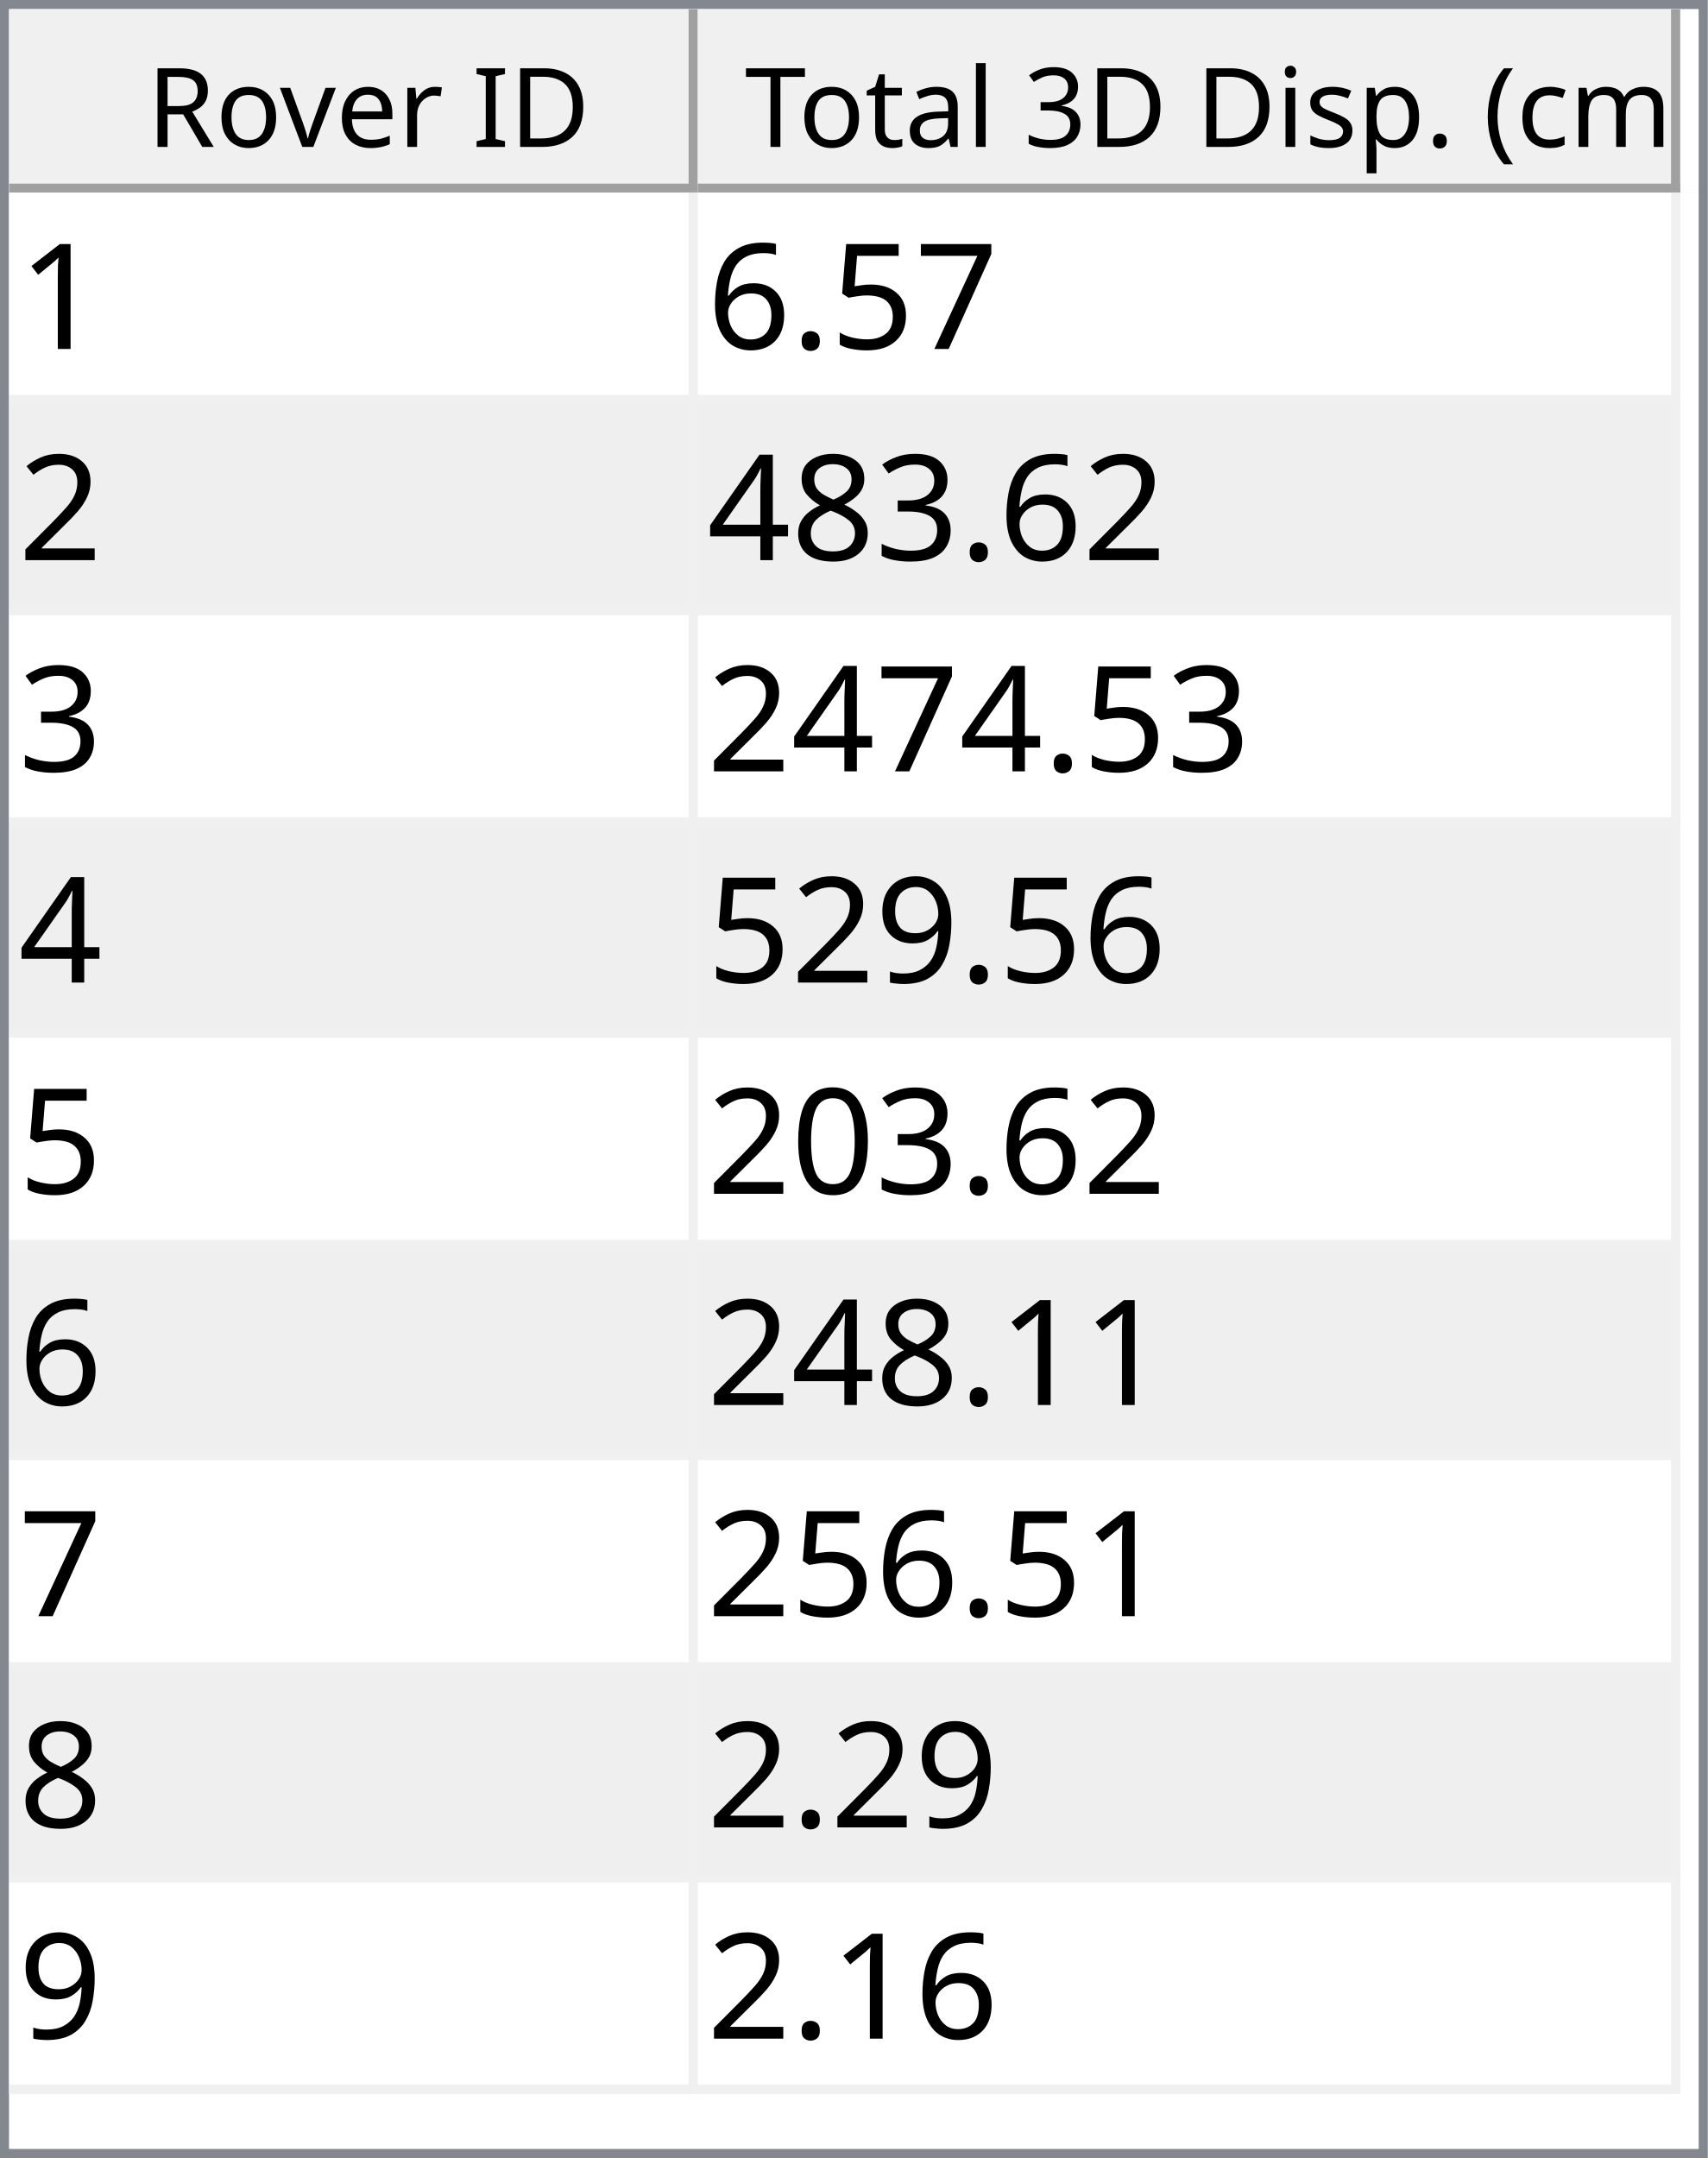
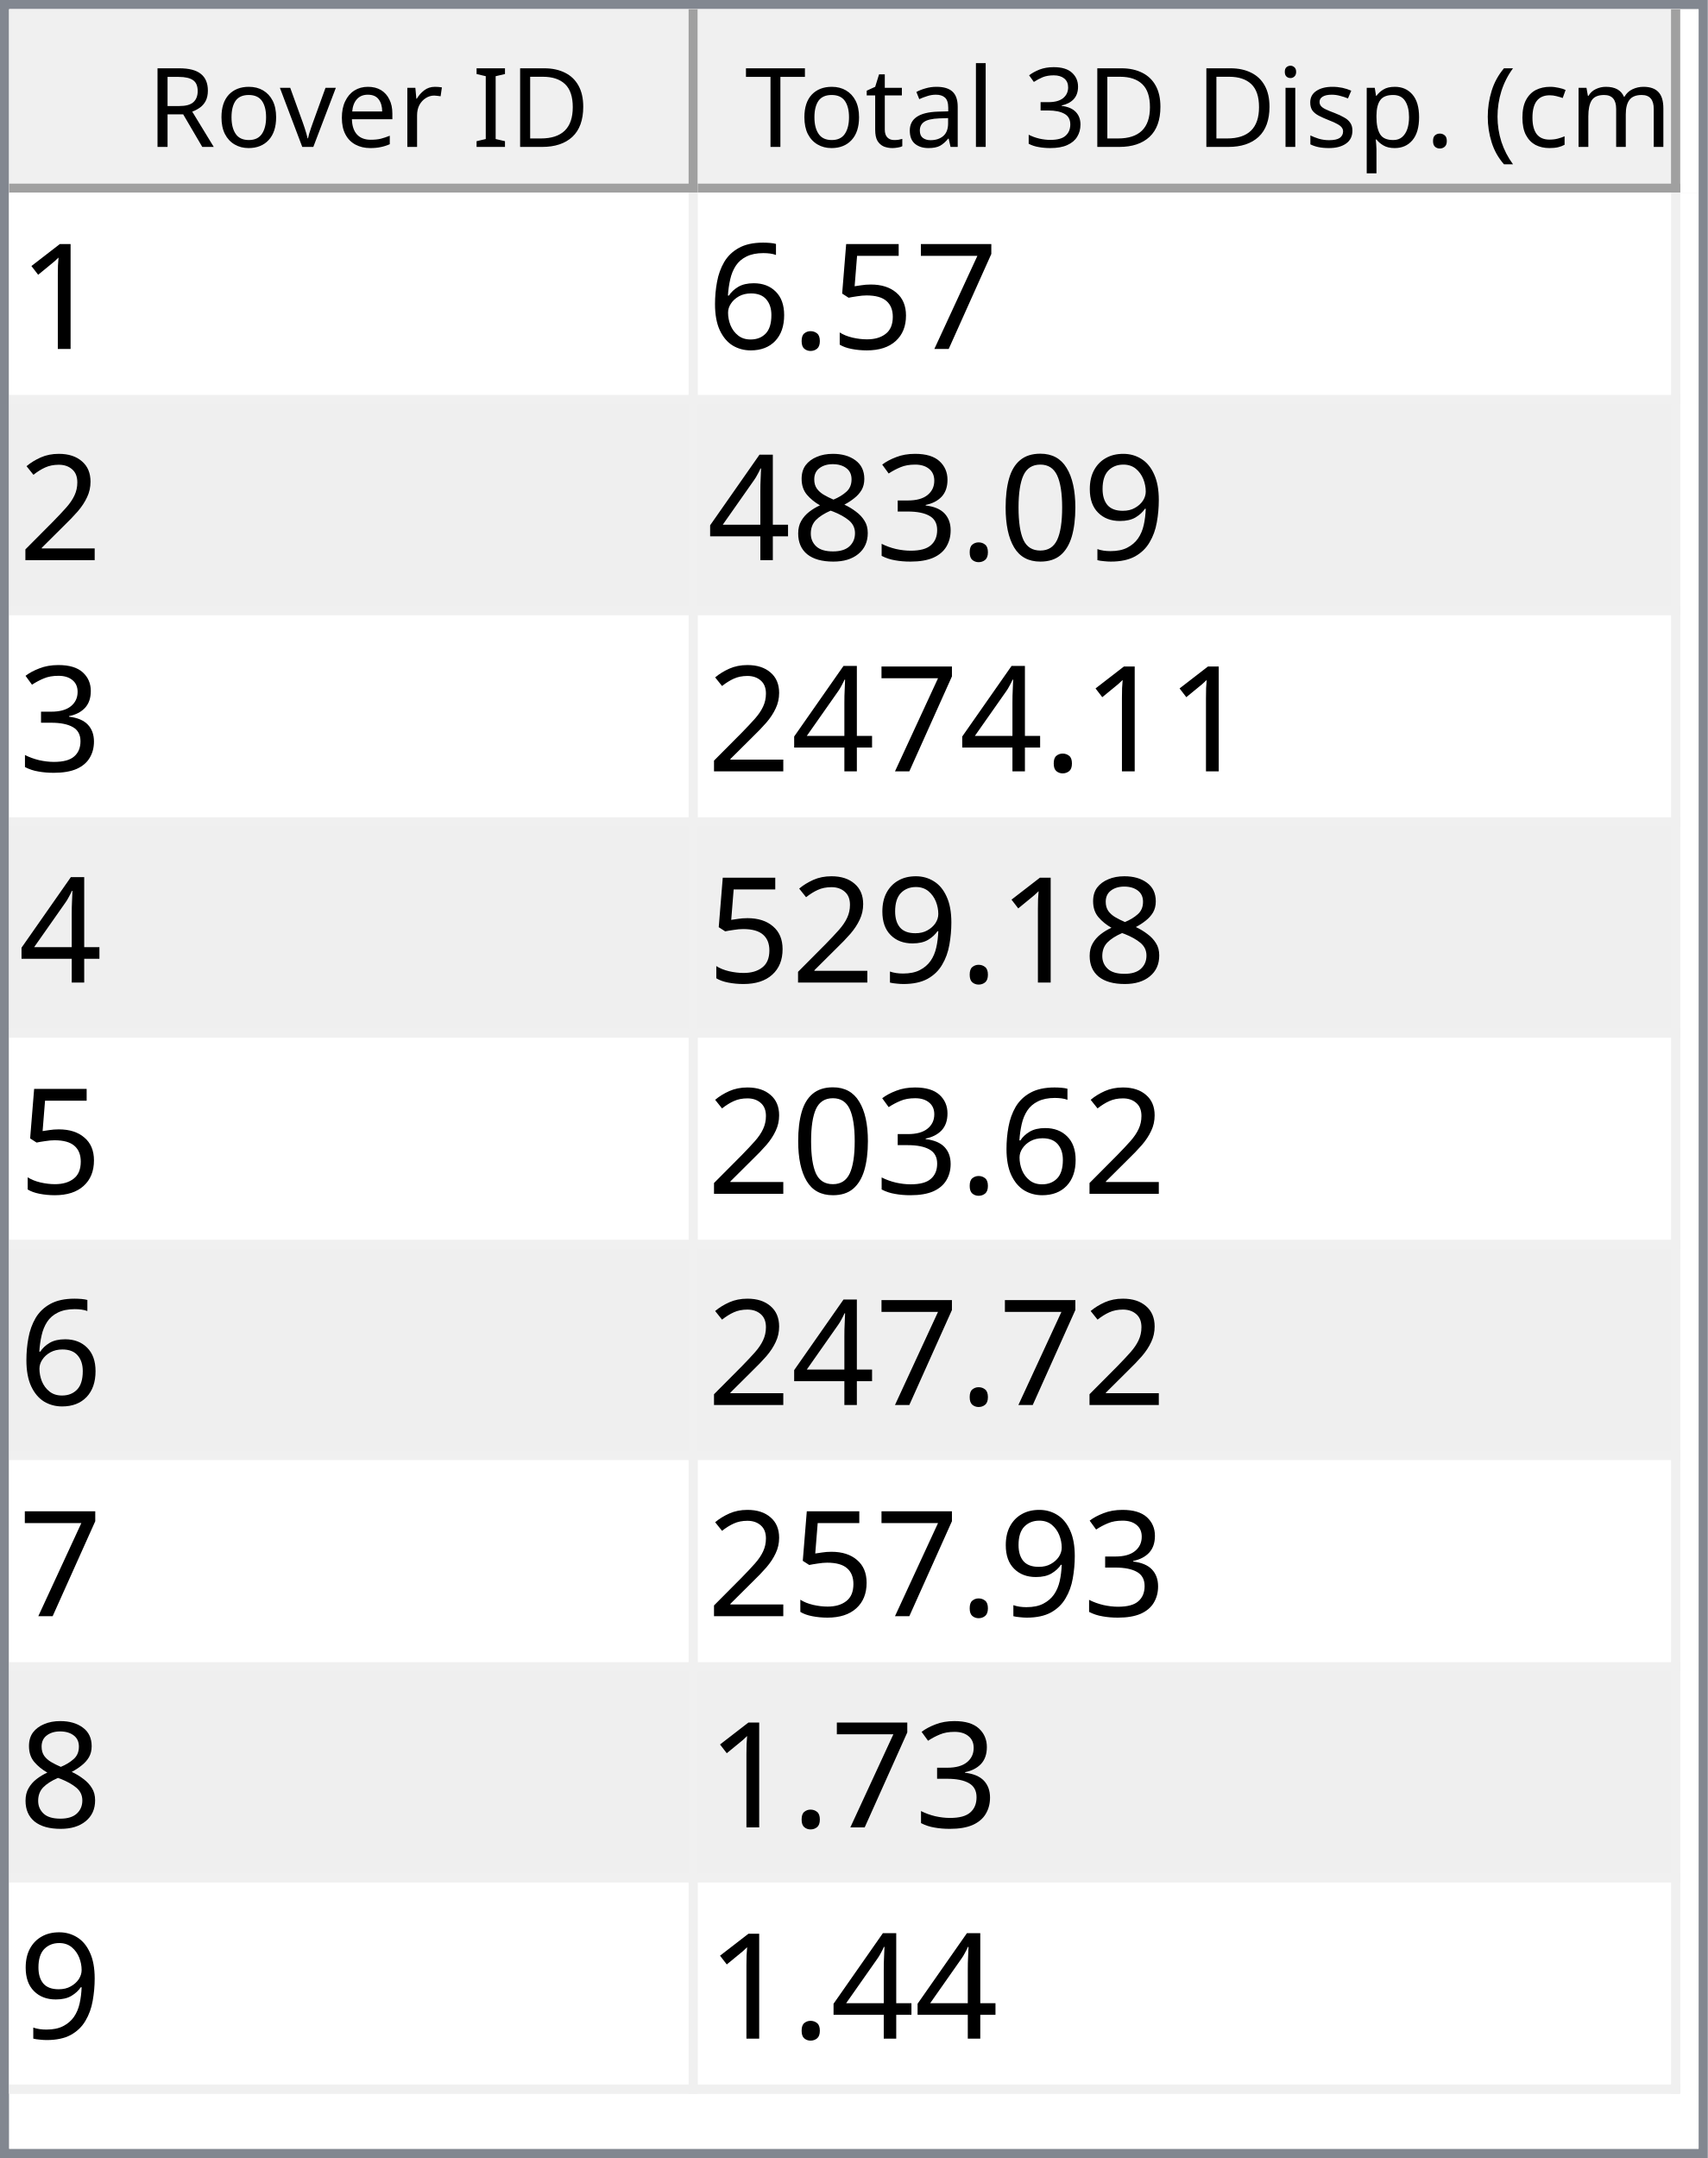
<svg xmlns="http://www.w3.org/2000/svg" style="fill-opacity:1; color-rendering:auto; color-interpolation:auto; text-rendering:auto; stroke:black; stroke-linecap:square; stroke-miterlimit:10; shape-rendering:auto; stroke-opacity:1; fill:black; stroke-dasharray:none; font-weight:normal; stroke-width:1; font-family:'Dialog'; font-style:normal; stroke-linejoin:miter; font-size:12px; stroke-dashoffset:0; image-rendering:auto;" width="186" height="235">
  <defs id="genericDefs" />
  <g>
    <defs id="defs1">
      <clipPath clipPathUnits="userSpaceOnUse" id="clipPath1">
        <path d="M0 0 L186 0 L186 235 L0 235 L0 0 Z" />
      </clipPath>
      <clipPath clipPathUnits="userSpaceOnUse" id="clipPath2">
        <path d="M0 0 L0 235 L186 235 L186 0 Z" />
      </clipPath>
      <clipPath clipPathUnits="userSpaceOnUse" id="clipPath3">
        <path d="M0 0 L0 20 L184 20 L184 0 Z" />
      </clipPath>
      <clipPath clipPathUnits="userSpaceOnUse" id="clipPath4">
        <path d="M0 0 L0 20 L75 20 L75 0 Z" />
      </clipPath>
      <clipPath clipPathUnits="userSpaceOnUse" id="clipPath5">
        <path d="M1 1 L1 19 L74 19 L74 1 Z" />
      </clipPath>
      <clipPath clipPathUnits="userSpaceOnUse" id="clipPath6">
        <path d="M0 0 L0 18 L73 18 L73 0 Z" />
      </clipPath>
      <clipPath clipPathUnits="userSpaceOnUse" id="clipPath7">
        <path d="M-0.5 -0.5 L-0.5 19.5 L74.5 19.5 L74.5 -0.5 Z" />
      </clipPath>
      <clipPath clipPathUnits="userSpaceOnUse" id="clipPath8">
        <path d="M0 0 L0 20 L107 20 L107 0 Z" />
      </clipPath>
      <clipPath clipPathUnits="userSpaceOnUse" id="clipPath9">
        <path d="M1 1 L1 19 L106 19 L106 1 Z" />
      </clipPath>
      <clipPath clipPathUnits="userSpaceOnUse" id="clipPath10">
        <path d="M0 0 L0 18 L105 18 L105 0 Z" />
      </clipPath>
      <clipPath clipPathUnits="userSpaceOnUse" id="clipPath11">
        <path d="M-0.5 -0.5 L-0.5 19.5 L106.5 19.5 L106.5 -0.5 Z" />
      </clipPath>
      <clipPath clipPathUnits="userSpaceOnUse" id="clipPath12">
        <path d="M0 0 L0 213 L184 213 L184 0 Z" />
      </clipPath>
      <clipPath clipPathUnits="userSpaceOnUse" id="clipPath13">
        <path d="M0 0 L0 207 L182 207 L182 0 Z" />
      </clipPath>
      <clipPath clipPathUnits="userSpaceOnUse" id="clipPath14">
        <path d="M-0.5 -0.5 L-0.5 206.5 L181.5 206.5 L181.5 -0.5 Z" />
      </clipPath>
      <clipPath clipPathUnits="userSpaceOnUse" id="clipPath15">
        <path d="M0 0 L0 22 L74 22 L74 0 Z" />
      </clipPath>
      <clipPath clipPathUnits="userSpaceOnUse" id="clipPath16">
        <path d="M0 0 L0 22 L106 22 L106 0 Z" />
      </clipPath>
      <font horiz-adv-x="64.551" id="font1">
        <font-face ascent="107.91" descent="25.098" units-per-em="100" style="font-style:normal; font-family:Segoe UI; font-weight:normal;" />
        <missing-glyph horiz-adv-x="64.551" d="M8.109 0 L8.109 68.266 L56.453 68.266 L56.453 0 L8.109 0 ZM15.328 7.234 L49.219 7.234 L49.219 61.031 L15.328 61.031 L15.328 7.234 Z" />
        <glyph unicode="D" horiz-adv-x="70.117" d="M9.188 0 L9.188 70.016 L28.516 70.016 Q65.531 70.016 65.531 35.891 Q65.531 19.672 55.25 9.836 Q44.969 0 27.734 0 L9.188 0 ZM17.391 62.594 L17.391 7.422 L27.828 7.422 Q41.609 7.422 49.273 14.797 Q56.938 22.172 56.938 35.688 Q56.938 62.594 28.328 62.594 L17.391 62.594 Z" />
        <glyph unicode="I" horiz-adv-x="26.611" d="M17.391 0 L9.188 0 L9.188 70.016 L17.391 70.016 L17.391 0 Z" />
        <glyph unicode=" " horiz-adv-x="27.393" d="" />
        <glyph unicode="r" horiz-adv-x="34.766" d="M34.188 41.891 Q32.078 43.5 28.125 43.5 Q23 43.5 19.555 38.672 Q16.109 33.844 16.109 25.484 L16.109 0 L8.109 0 L8.109 50 L16.109 50 L16.109 39.703 L16.312 39.703 Q18.016 44.969 21.531 47.922 Q25.047 50.875 29.391 50.875 Q32.516 50.875 34.188 50.203 L34.188 41.891 Z" />
        <glyph unicode="e" horiz-adv-x="52.295" d="M48.297 23 L12.984 23 Q13.188 14.656 17.484 10.109 Q21.781 5.562 29.297 5.562 Q37.75 5.562 44.828 11.141 L44.828 3.609 Q38.234 -1.172 27.391 -1.172 Q16.797 -1.172 10.742 5.641 Q4.688 12.453 4.688 24.812 Q4.688 36.469 11.305 43.82 Q17.922 51.172 27.734 51.172 Q37.547 51.172 42.922 44.828 Q48.297 38.484 48.297 27.203 L48.297 23 ZM40.094 29.781 Q40.047 36.719 36.75 40.578 Q33.453 44.438 27.594 44.438 Q21.922 44.438 17.969 40.383 Q14.016 36.328 13.094 29.781 L40.094 29.781 Z" />
        <glyph unicode="v" horiz-adv-x="47.9" d="M47.406 50 L27.484 0 L19.625 0 L0.688 50 L9.469 50 L22.172 13.672 Q23.578 9.672 23.922 6.688 L24.125 6.688 Q24.609 10.453 25.688 13.484 L38.969 50 L47.406 50 Z" />
        <glyph unicode="o" horiz-adv-x="58.594" d="M29 -1.172 Q17.922 -1.172 11.305 5.836 Q4.688 12.844 4.688 24.422 Q4.688 37.016 11.57 44.094 Q18.453 51.172 30.172 51.172 Q41.359 51.172 47.633 44.289 Q53.906 37.406 53.906 25.203 Q53.906 13.234 47.141 6.031 Q40.375 -1.172 29 -1.172 ZM29.594 44.438 Q21.875 44.438 17.383 39.188 Q12.891 33.938 12.891 24.703 Q12.891 15.828 17.43 10.695 Q21.969 5.562 29.594 5.562 Q37.359 5.562 41.531 10.594 Q45.703 15.625 45.703 24.906 Q45.703 34.281 41.531 39.359 Q37.359 44.438 29.594 44.438 Z" />
        <glyph unicode="R" horiz-adv-x="59.814" d="M59.375 0 L49.609 0 L37.891 19.625 Q36.281 22.359 34.766 24.289 Q33.25 26.219 31.664 27.438 Q30.078 28.656 28.25 29.219 Q26.422 29.781 24.125 29.781 L17.391 29.781 L17.391 0 L9.188 0 L9.188 70.016 L30.078 70.016 Q34.672 70.016 38.555 68.867 Q42.438 67.719 45.289 65.375 Q48.141 63.031 49.758 59.547 Q51.375 56.062 51.375 51.375 Q51.375 47.703 50.273 44.656 Q49.172 41.609 47.148 39.211 Q45.125 36.812 42.266 35.133 Q39.406 33.453 35.844 32.516 L35.844 32.328 Q37.594 31.547 38.891 30.547 Q40.188 29.547 41.359 28.18 Q42.531 26.812 43.68 25.078 Q44.828 23.344 46.234 21.047 L59.375 0 ZM17.391 62.594 L17.391 37.203 L28.516 37.203 Q31.594 37.203 34.203 38.133 Q36.812 39.062 38.719 40.797 Q40.625 42.531 41.703 45.047 Q42.781 47.562 42.781 50.688 Q42.781 56.297 39.141 59.445 Q35.5 62.594 28.609 62.594 L17.391 62.594 Z" />
        <glyph unicode=")" horiz-adv-x="30.176" d="M8.297 -15.922 L1.172 -15.922 Q16.406 2.344 16.406 26.812 Q16.406 51.469 1.078 70.016 L8.297 70.016 Q23.531 52.156 23.531 26.703 Q23.531 1.375 8.297 -15.922 Z" />
        <glyph unicode="m" horiz-adv-x="86.133" d="M79.109 0 L71.094 0 L71.094 28.719 Q71.094 37.016 68.531 40.727 Q65.969 44.438 59.906 44.438 Q54.781 44.438 51.195 39.75 Q47.609 35.062 47.609 28.516 L47.609 0 L39.594 0 L39.594 29.688 Q39.594 44.438 28.219 44.438 Q22.953 44.438 19.531 40.016 Q16.109 35.594 16.109 28.516 L16.109 0 L8.109 0 L8.109 50 L16.109 50 L16.109 42.094 L16.312 42.094 Q21.625 51.172 31.844 51.172 Q36.969 51.172 40.773 48.312 Q44.578 45.453 46 40.828 Q51.562 51.172 62.594 51.172 Q79.109 51.172 79.109 30.812 L79.109 0 Z" />
        <glyph unicode="c" horiz-adv-x="46.191" d="M42.188 2.297 Q36.422 -1.172 28.516 -1.172 Q17.828 -1.172 11.258 5.789 Q4.688 12.75 4.688 23.828 Q4.688 36.188 11.766 43.68 Q18.844 51.172 30.672 51.172 Q37.25 51.172 42.281 48.734 L42.281 40.531 Q36.719 44.438 30.375 44.438 Q22.703 44.438 17.797 38.945 Q12.891 33.453 12.891 24.516 Q12.891 15.719 17.508 10.641 Q22.125 5.562 29.891 5.562 Q36.422 5.562 42.188 9.906 L42.188 2.297 Z" />
        <glyph unicode="(" horiz-adv-x="30.176" d="M29.109 -15.922 L21.969 -15.922 Q6.844 1.375 6.844 26.703 Q6.844 52.156 21.969 70.016 L29.203 70.016 Q13.875 51.469 13.875 26.812 Q13.875 2.344 29.109 -15.922 Z" />
        <glyph unicode="." horiz-adv-x="21.68" d="M10.891 -1.078 Q8.641 -1.078 7.055 0.539 Q5.469 2.156 5.469 4.391 Q5.469 6.641 7.055 8.273 Q8.641 9.906 10.891 9.906 Q13.188 9.906 14.797 8.273 Q16.406 6.641 16.406 4.391 Q16.406 2.156 14.797 0.539 Q13.188 -1.078 10.891 -1.078 Z" />
        <glyph unicode="p" horiz-adv-x="58.789" d="M16.312 7.234 L16.109 7.234 L16.109 -23 L8.109 -23 L8.109 50 L16.109 50 L16.109 41.219 L16.312 41.219 Q22.219 51.172 33.594 51.172 Q43.266 51.172 48.688 44.461 Q54.109 37.75 54.109 26.469 Q54.109 13.922 48 6.375 Q41.891 -1.172 31.297 -1.172 Q21.578 -1.172 16.312 7.234 ZM16.109 27.391 L16.109 20.406 Q16.109 14.203 20.141 9.883 Q24.172 5.562 30.375 5.562 Q37.641 5.562 41.773 11.133 Q45.906 16.703 45.906 26.609 Q45.906 34.969 42.047 39.703 Q38.188 44.438 31.594 44.438 Q24.609 44.438 20.359 39.578 Q16.109 34.719 16.109 27.391 Z" />
        <glyph unicode="s" horiz-adv-x="42.432" d="M5.078 1.812 L5.078 10.406 Q11.625 5.562 19.484 5.562 Q30.031 5.562 30.031 12.594 Q30.031 14.594 29.125 15.992 Q28.219 17.391 26.68 18.461 Q25.141 19.531 23.07 20.383 Q21 21.234 18.609 22.172 Q15.281 23.484 12.766 24.828 Q10.25 26.172 8.57 27.859 Q6.891 29.547 6.031 31.695 Q5.172 33.844 5.172 36.719 Q5.172 40.234 6.789 42.945 Q8.406 45.656 11.086 47.484 Q13.766 49.312 17.211 50.242 Q20.656 51.172 24.312 51.172 Q30.812 51.172 35.938 48.922 L35.938 40.828 Q30.422 44.438 23.25 44.438 Q21 44.438 19.195 43.922 Q17.391 43.406 16.094 42.477 Q14.797 41.547 14.086 40.258 Q13.375 38.969 13.375 37.406 Q13.375 35.453 14.086 34.133 Q14.797 32.812 16.164 31.789 Q17.531 30.766 19.484 29.938 Q21.438 29.109 23.922 28.125 Q27.25 26.859 29.883 25.516 Q32.516 24.172 34.375 22.484 Q36.234 20.797 37.234 18.602 Q38.234 16.406 38.234 13.375 Q38.234 9.672 36.602 6.938 Q34.969 4.203 32.234 2.398 Q29.5 0.594 25.93 -0.289 Q22.359 -1.172 18.453 -1.172 Q10.75 -1.172 5.078 1.812 Z" />
        <glyph unicode="i" horiz-adv-x="24.219" d="M12.203 62.703 Q10.062 62.703 8.547 64.164 Q7.031 65.625 7.031 67.875 Q7.031 70.125 8.547 71.609 Q10.062 73.094 12.203 73.094 Q14.406 73.094 15.945 71.609 Q17.484 70.125 17.484 67.875 Q17.484 65.719 15.945 64.211 Q14.406 62.703 12.203 62.703 ZM16.109 0 L8.109 0 L8.109 50 L16.109 50 L16.109 0 Z" />
        <glyph unicode="3" horiz-adv-x="53.906" d="M46.531 19.828 Q46.531 15.094 44.75 11.211 Q42.969 7.328 39.719 4.57 Q36.469 1.812 31.93 0.297 Q27.391 -1.219 21.922 -1.219 Q11.922 -1.219 6 2.594 L6 11.188 Q13.094 5.609 22.219 5.609 Q25.875 5.609 28.828 6.539 Q31.781 7.469 33.906 9.227 Q36.031 10.984 37.18 13.477 Q38.328 15.969 38.328 19.094 Q38.328 32.812 18.797 32.812 L12.984 32.812 L12.984 39.594 L18.5 39.594 Q35.797 39.594 35.797 52.484 Q35.797 64.406 22.609 64.406 Q15.188 64.406 8.688 59.422 L8.688 67.188 Q15.375 71.188 24.609 71.188 Q29 71.188 32.57 69.969 Q36.141 68.75 38.68 66.555 Q41.219 64.359 42.609 61.281 Q44 58.203 44 54.5 Q44 40.672 30.031 36.719 L30.031 36.531 Q33.594 36.141 36.625 34.797 Q39.656 33.453 41.852 31.305 Q44.047 29.156 45.289 26.25 Q46.531 23.344 46.531 19.828 Z" />
        <glyph unicode="l" horiz-adv-x="24.219" d="M16.109 0 L8.109 0 L8.109 74.031 L16.109 74.031 L16.109 0 Z" />
        <glyph unicode="a" horiz-adv-x="50.879" d="M43.891 0 L35.891 0 L35.891 7.812 L35.688 7.812 Q30.469 -1.172 20.312 -1.172 Q12.844 -1.172 8.617 2.781 Q4.391 6.734 4.391 13.281 Q4.391 27.297 20.906 29.594 L35.891 31.688 Q35.891 44.438 25.594 44.438 Q16.547 44.438 9.281 38.281 L9.281 46.484 Q16.656 51.172 26.266 51.172 Q43.891 51.172 43.891 32.516 L43.891 0 ZM35.891 25.297 L23.828 23.641 Q18.266 22.859 15.43 20.875 Q12.594 18.891 12.594 13.875 Q12.594 10.203 15.211 7.883 Q17.828 5.562 22.172 5.562 Q28.125 5.562 32.008 9.742 Q35.891 13.922 35.891 20.312 L35.891 25.297 Z" />
        <glyph unicode="t" horiz-adv-x="33.887" d="M31.297 0.484 Q28.469 -1.078 23.828 -1.078 Q10.688 -1.078 10.688 13.578 L10.688 43.172 L2.094 43.172 L2.094 50 L10.688 50 L10.688 62.203 L18.703 64.797 L18.703 50 L31.297 50 L31.297 43.172 L18.703 43.172 L18.703 14.984 Q18.703 9.969 20.414 7.82 Q22.125 5.672 26.078 5.672 Q29.109 5.672 31.297 7.328 L31.297 0.484 Z" />
        <glyph unicode="T" horiz-adv-x="52.393" d="M50.594 62.594 L30.375 62.594 L30.375 0 L22.172 0 L22.172 62.594 L2 62.594 L2 70.016 L50.594 70.016 L50.594 62.594 Z" />
      </font>
      <font horiz-adv-x="75.0" id="font2">
        <font-face ascent="100.537" descent="21.973" units-per-em="100" style="font-style:normal; font-family:sans-serif; font-weight:normal;" />
        <missing-glyph horiz-adv-x="75.0" d="M12.5 0 L12.5 62.5 L62.5 62.5 L62.5 0 L12.5 0 ZM14.062 1.562 L60.938 1.562 L60.938 60.938 L14.062 60.938 L14.062 1.562 Z" />
        <glyph unicode="1" horiz-adv-x="55.615" d="M37.25 0 L28.469 0 L28.469 56 Q25.297 52.984 20.141 49.953 Q14.984 46.922 10.891 45.406 L10.891 53.906 Q18.266 57.375 23.781 62.305 Q29.297 67.234 31.594 71.875 L37.25 71.875 L37.25 0 Z" />
        <glyph unicode="7" horiz-adv-x="55.615" d="M4.734 62.203 L4.734 70.656 L51.078 70.656 L51.078 63.812 Q44.234 56.547 37.523 44.484 Q30.812 32.422 27.156 19.672 Q24.516 10.688 23.781 0 L14.75 0 Q14.891 8.453 18.062 20.414 Q21.234 32.375 27.172 43.484 Q33.109 54.594 39.797 62.203 L4.734 62.203 Z" />
        <glyph unicode="5" horiz-adv-x="55.615" d="M4.156 18.75 L13.375 19.531 Q14.406 12.797 18.141 9.398 Q21.875 6 27.156 6 Q33.5 6 37.891 10.789 Q42.281 15.578 42.281 23.484 Q42.281 31 38.062 35.352 Q33.844 39.703 27 39.703 Q22.75 39.703 19.336 37.773 Q15.922 35.844 13.969 32.766 L5.719 33.844 L12.641 70.609 L48.25 70.609 L48.25 62.203 L19.672 62.203 L15.828 42.969 Q22.266 47.469 29.344 47.469 Q38.719 47.469 45.164 40.969 Q51.609 34.469 51.609 24.266 Q51.609 14.547 45.953 7.469 Q39.062 -1.219 27.156 -1.219 Q17.391 -1.219 11.211 4.25 Q5.031 9.719 4.156 18.75 Z" />
        <glyph unicode="." horiz-adv-x="27.783" d="M9.078 0 L9.078 10.016 L19.094 10.016 L19.094 0 L9.078 0 Z" />
        <glyph unicode="6" horiz-adv-x="55.615" d="M49.75 54.047 L41.016 53.375 Q39.844 58.547 37.703 60.891 Q34.125 64.656 28.906 64.656 Q24.703 64.656 21.531 62.312 Q17.391 59.281 14.992 53.469 Q12.594 47.656 12.5 36.922 Q15.672 41.75 20.266 44.094 Q24.859 46.438 29.891 46.438 Q38.672 46.438 44.852 39.969 Q51.031 33.5 51.031 23.25 Q51.031 16.5 48.125 10.719 Q45.219 4.938 40.141 1.859 Q35.062 -1.219 28.609 -1.219 Q17.625 -1.219 10.695 6.859 Q3.766 14.938 3.766 33.5 Q3.766 54.25 11.422 63.672 Q18.109 71.875 29.438 71.875 Q37.891 71.875 43.289 67.141 Q48.688 62.406 49.75 54.047 ZM13.875 23.188 Q13.875 18.656 15.797 14.508 Q17.719 10.359 21.188 8.18 Q24.656 6 28.469 6 Q34.031 6 38.039 10.492 Q42.047 14.984 42.047 22.703 Q42.047 30.125 38.086 34.398 Q34.125 38.672 28.125 38.672 Q22.172 38.672 18.023 34.398 Q13.875 30.125 13.875 23.188 Z" />
        <glyph unicode="2" horiz-adv-x="55.615" d="M50.344 8.453 L50.344 0 L3.031 0 Q2.938 3.172 4.047 6.109 Q5.859 10.938 9.836 15.625 Q13.812 20.312 21.344 26.469 Q33.016 36.031 37.117 41.625 Q41.219 47.219 41.219 52.203 Q41.219 57.422 37.477 61.008 Q33.734 64.594 27.734 64.594 Q21.391 64.594 17.578 60.789 Q13.766 56.984 13.719 50.25 L4.688 51.172 Q5.609 61.281 11.664 66.578 Q17.719 71.875 27.938 71.875 Q38.234 71.875 44.242 66.164 Q50.25 60.453 50.25 52 Q50.25 47.703 48.492 43.555 Q46.734 39.406 42.656 34.812 Q38.578 30.219 29.109 22.219 Q21.188 15.578 18.945 13.211 Q16.703 10.844 15.234 8.453 L50.344 8.453 Z" />
+         <glyph unicode="9" horiz-adv-x="55.615" d="M5.469 16.547 L13.922 17.328 Q14.984 11.375 18.016 8.688 Q21.047 6 25.781 6 Q29.828 6 32.883 7.859 Q35.938 9.719 37.891 12.82 Q39.844 15.922 41.164 21.195 Q42.484 26.469 42.484 31.938 Q42.484 32.516 42.438 33.688 Q39.797 29.5 35.234 26.883 Q30.672 24.266 25.344 24.266 Q16.453 24.266 10.305 30.711 Q4.156 37.156 4.156 47.703 Q4.156 58.594 10.578 65.234 Q17 71.875 26.656 71.875 Q33.641 71.875 39.43 68.117 Q45.219 64.359 48.219 57.398 Q51.219 50.438 51.219 37.25 Q51.219 23.531 48.242 15.406 Q45.266 7.281 39.383 3.031 Q33.5 -1.219 25.594 -1.219 Q17.188 -1.219 11.867 3.445 Q6.547 8.109 5.469 16.547 ZM41.453 48.141 Q41.453 55.719 37.43 60.156 Q33.406 64.594 27.734 64.594 Q21.875 64.594 17.531 59.812 Q13.188 55.031 13.188 47.406 Q13.188 40.578 17.312 36.305 Q21.438 32.031 27.484 32.031 Q33.594 32.031 37.523 36.305 Q41.453 40.578 41.453 48.141 Z" />
+         <glyph unicode="0" horiz-adv-x="55.615" d="M4.156 35.297 Q4.156 48 6.766 55.742 Q9.375 63.484 14.523 67.68 Q19.672 71.875 27.484 71.875 Q33.25 71.875 37.594 69.555 Q41.938 67.234 44.773 62.867 Q47.609 58.5 49.219 52.227 Q50.828 45.953 50.828 35.297 Q50.828 22.703 48.242 14.969 Q45.656 7.234 40.508 3.008 Q35.359 -1.219 27.484 -1.219 Q17.141 -1.219 11.234 6.203 Q4.156 15.141 4.156 35.297 ZM13.188 35.297 Q13.188 17.672 17.312 11.836 Q21.438 6 27.484 6 Q33.547 6 37.672 11.859 Q41.797 17.719 41.797 35.297 Q41.797 52.984 37.672 58.789 Q33.547 64.594 27.391 64.594 Q21.344 64.594 17.719 59.469 Q13.188 52.938 13.188 35.297 Z" />
        <glyph unicode="3" horiz-adv-x="55.615" d="M4.203 18.891 L12.984 20.062 Q14.5 12.594 18.141 9.297 Q21.781 6 27 6 Q33.203 6 37.477 10.297 Q41.75 14.594 41.75 20.953 Q41.75 27 37.797 30.93 Q33.844 34.859 27.734 34.859 Q25.25 34.859 21.531 33.891 L22.516 41.609 Q23.391 41.5 23.922 41.5 Q29.547 41.5 34.039 44.43 Q38.531 47.359 38.531 53.469 Q38.531 58.297 35.258 61.477 Q31.984 64.656 26.812 64.656 Q21.688 64.656 18.266 61.43 Q14.844 58.203 13.875 51.766 L5.078 53.328 Q6.688 62.156 12.398 67.016 Q18.109 71.875 26.609 71.875 Q32.469 71.875 37.398 69.359 Q42.328 66.844 44.945 62.5 Q47.562 58.156 47.562 53.266 Q47.562 48.641 45.07 44.828 Q42.578 41.016 37.703 38.766 Q44.047 37.312 47.562 32.695 Q51.078 28.078 51.078 21.141 Q51.078 11.766 44.242 5.25 Q37.406 -1.266 26.953 -1.266 Q17.531 -1.266 11.305 4.352 Q5.078 9.969 4.203 18.891 Z" />
        <glyph unicode="8" horiz-adv-x="55.615" d="M17.672 38.812 Q12.203 40.828 9.57 44.539 Q6.938 48.25 6.938 53.422 Q6.938 61.234 12.555 66.555 Q18.172 71.875 27.484 71.875 Q36.859 71.875 42.578 66.43 Q48.297 60.984 48.297 53.172 Q48.297 48.188 45.68 44.508 Q43.062 40.828 37.75 38.812 Q44.344 36.672 47.781 31.883 Q51.219 27.094 51.219 20.453 Q51.219 11.281 44.727 5.031 Q38.234 -1.219 27.641 -1.219 Q17.047 -1.219 10.547 5.055 Q4.047 11.328 4.047 20.703 Q4.047 27.688 7.594 32.398 Q11.141 37.109 17.672 38.812 ZM15.922 53.719 Q15.922 48.641 19.195 45.414 Q22.469 42.188 27.688 42.188 Q32.766 42.188 36.016 45.383 Q39.266 48.578 39.266 53.219 Q39.266 58.062 35.914 61.359 Q32.562 64.656 27.594 64.656 Q22.562 64.656 19.242 61.43 Q15.922 58.203 15.922 53.719 ZM13.094 20.656 Q13.094 16.891 14.875 13.375 Q16.656 9.859 20.172 7.93 Q23.688 6 27.734 6 Q34.031 6 38.133 10.055 Q42.234 14.109 42.234 20.359 Q42.234 26.703 38.016 30.859 Q33.797 35.016 27.438 35.016 Q21.234 35.016 17.164 30.914 Q13.094 26.812 13.094 20.656 Z" />
        <glyph unicode="4" horiz-adv-x="55.615" d="M32.328 0 L32.328 17.141 L1.266 17.141 L1.266 25.203 L33.938 71.578 L41.109 71.578 L41.109 25.203 L50.781 25.203 L50.781 17.141 L41.109 17.141 L41.109 0 L32.328 0 ZM32.328 25.203 L32.328 57.469 L9.906 25.203 L32.328 25.203 Z" />
-         <glyph unicode="9" horiz-adv-x="55.615" d="M5.469 16.547 L13.922 17.328 Q14.984 11.375 18.016 8.688 Q21.047 6 25.781 6 Q29.828 6 32.883 7.859 Q35.938 9.719 37.891 12.82 Q39.844 15.922 41.164 21.195 Q42.484 26.469 42.484 31.938 Q42.484 32.516 42.438 33.688 Q39.797 29.5 35.234 26.883 Q30.672 24.266 25.344 24.266 Q16.453 24.266 10.305 30.711 Q4.156 37.156 4.156 47.703 Q4.156 58.594 10.578 65.234 Q17 71.875 26.656 71.875 Q33.641 71.875 39.43 68.117 Q45.219 64.359 48.219 57.398 Q51.219 50.438 51.219 37.25 Q51.219 23.531 48.242 15.406 Q45.266 7.281 39.383 3.031 Q33.5 -1.219 25.594 -1.219 Q17.188 -1.219 11.867 3.445 Q6.547 8.109 5.469 16.547 ZM41.453 48.141 Q41.453 55.719 37.43 60.156 Q33.406 64.594 27.734 64.594 Q21.875 64.594 17.531 59.812 Q13.188 55.031 13.188 47.406 Q13.188 40.578 17.312 36.305 Q21.438 32.031 27.484 32.031 Q33.594 32.031 37.523 36.305 Q41.453 40.578 41.453 48.141 Z" />
-         <glyph unicode="0" horiz-adv-x="55.615" d="M4.156 35.297 Q4.156 48 6.766 55.742 Q9.375 63.484 14.523 67.68 Q19.672 71.875 27.484 71.875 Q33.25 71.875 37.594 69.555 Q41.938 67.234 44.773 62.867 Q47.609 58.5 49.219 52.227 Q50.828 45.953 50.828 35.297 Q50.828 22.703 48.242 14.969 Q45.656 7.234 40.508 3.008 Q35.359 -1.219 27.484 -1.219 Q17.141 -1.219 11.234 6.203 Q4.156 15.141 4.156 35.297 ZM13.188 35.297 Q13.188 17.672 17.312 11.836 Q21.438 6 27.484 6 Q33.547 6 37.672 11.859 Q41.797 17.719 41.797 35.297 Q41.797 52.984 37.672 58.789 Q33.547 64.594 27.391 64.594 Q21.344 64.594 17.719 59.469 Q13.188 52.938 13.188 35.297 Z" />
      </font>
    </defs>
    <g style="fill:white; stroke:white;">
      <rect x="0" y="0" width="186" style="clip-path:url(#clipPath1); stroke:none;" height="235" />
    </g>
    <g style="fill:white; text-rendering:optimizeSpeed; color-rendering:optimizeSpeed; image-rendering:optimizeSpeed; shape-rendering:crispEdges; stroke:white; color-interpolation:sRGB;">
      <rect x="0" width="186" height="235" y="0" style="stroke:none;" />
      <path style="stroke:none;" d="M0 235 L186 235 L186 0 L0 0 Z" />
    </g>
    <g style="fill:rgb(240,240,240); font-family:'Segoe UI'; stroke:rgb(240,240,240);">
      <rect x="0" y="0" width="186" style="clip-path:url(#clipPath2); stroke:none;" height="235" />
    </g>
    <g style="fill:rgb(130,135,144); font-family:'Segoe UI'; stroke:rgb(130,135,144);">
      <path d="M0 0 L186 0 L186 235 L0 235 L0 0 ZM1 1 L185 1 L185 234 L1 234 L1 1 Z" style="fill-rule:evenodd; clip-path:url(#clipPath2); stroke:none;" />
    </g>
    <g style="fill:white; font-family:'Segoe UI'; stroke:white;" transform="translate(1,1)">
      <rect x="0" y="0" width="184" style="clip-path:url(#clipPath3); stroke:none;" height="20" />
    </g>
    <g style="fill:rgb(240,240,240); font-family:'Segoe UI'; stroke:rgb(240,240,240);" transform="translate(1,1)">
      <rect x="0" y="0" width="75" style="clip-path:url(#clipPath4); stroke:none;" height="20" />
    </g>
    <g style="font-family:'Segoe UI';" transform="translate(2,2)">
      <text x="14" xml:space="preserve" y="14" style="clip-path:url(#clipPath6); stroke:none;">Rover ID</text>
    </g>
    <g style="fill:rgb(160,160,160); font-family:'Segoe UI'; stroke:rgb(160,160,160); stroke-linejoin:bevel;" transform="translate(1.5,1.5)">
      <line x1="74" x2="74" y1="0" style="fill:none; clip-path:url(#clipPath7);" y2="19" />
    </g>
    <g style="fill:rgb(160,160,160); font-family:'Segoe UI'; stroke:rgb(160,160,160); stroke-linejoin:bevel;" transform="matrix(1,0,0,1,1,1) translate(0.5,0.5)">
      <line x1="0" x2="74" y1="19" style="fill:none; clip-path:url(#clipPath7);" y2="19" />
    </g>
    <g style="fill:rgb(240,240,240); font-family:'Segoe UI'; stroke:rgb(240,240,240);" transform="translate(76,1)">
      <rect x="0" y="0" width="107" style="clip-path:url(#clipPath8); stroke:none;" height="20" />
    </g>
    <g style="font-family:'Segoe UI';" transform="translate(77,2)">
      <text x="1" xml:space="preserve" y="14" style="clip-path:url(#clipPath10); stroke:none;"> Total 3D Disp. (cm)</text>
    </g>
    <g style="fill:rgb(160,160,160); font-family:'Segoe UI'; stroke:rgb(160,160,160); stroke-linejoin:bevel;" transform="translate(76.5,1.5)">
      <line x1="106" x2="106" y1="0" style="fill:none; clip-path:url(#clipPath11);" y2="19" />
    </g>
    <g style="fill:rgb(160,160,160); font-family:'Segoe UI'; stroke:rgb(160,160,160); stroke-linejoin:bevel;" transform="matrix(1,0,0,1,76,1) translate(0.5,0.5)">
      <line x1="0" x2="106" y1="19" style="fill:none; clip-path:url(#clipPath11);" y2="19" />
    </g>
    <g style="fill:white; font-family:'Segoe UI'; stroke:white;" transform="translate(1,21)">
      <rect x="0" y="0" width="184" style="clip-path:url(#clipPath12); stroke:none;" height="213" />
    </g>
    <g style="fill:rgb(240,240,240); font-size:16px; font-family:sans-serif; stroke:rgb(240,240,240);" transform="translate(1,21)">
      <rect x="0" y="0" width="182" style="clip-path:url(#clipPath13); stroke:none;" height="207" />
      <line transform="translate(0.5,0.5)" x1="0" x2="181" y1="22" style="clip-path:url(#clipPath14); fill:none; stroke-linejoin:bevel;" y2="22" />
    </g>
    <g transform="matrix(1,0,0,1,1,21) translate(0.5,0.5)" style="fill:rgb(240,240,240); font-size:16px; font-family:sans-serif; stroke:rgb(240,240,240); stroke-linejoin:bevel;">
      <line x1="0" x2="181" y1="45" style="fill:none; clip-path:url(#clipPath14);" y2="45" />
    </g>
    <g transform="matrix(1,0,0,1,1,21) translate(0.5,0.5)" style="fill:rgb(240,240,240); font-size:16px; font-family:sans-serif; stroke:rgb(240,240,240); stroke-linejoin:bevel;">
      <line x1="0" x2="181" y1="68" style="fill:none; clip-path:url(#clipPath14);" y2="68" />
    </g>
    <g transform="matrix(1,0,0,1,1,21) translate(0.5,0.5)" style="fill:rgb(240,240,240); font-size:16px; font-family:sans-serif; stroke:rgb(240,240,240); stroke-linejoin:bevel;">
      <line x1="0" x2="181" y1="91" style="fill:none; clip-path:url(#clipPath14);" y2="91" />
    </g>
    <g transform="matrix(1,0,0,1,1,21) translate(0.5,0.5)" style="fill:rgb(240,240,240); font-size:16px; font-family:sans-serif; stroke:rgb(240,240,240); stroke-linejoin:bevel;">
      <line x1="0" x2="181" y1="114" style="fill:none; clip-path:url(#clipPath14);" y2="114" />
    </g>
    <g transform="matrix(1,0,0,1,1,21) translate(0.5,0.5)" style="fill:rgb(240,240,240); font-size:16px; font-family:sans-serif; stroke:rgb(240,240,240); stroke-linejoin:bevel;">
      <line x1="0" x2="181" y1="137" style="fill:none; clip-path:url(#clipPath14);" y2="137" />
    </g>
    <g transform="matrix(1,0,0,1,1,21) translate(0.5,0.5)" style="fill:rgb(240,240,240); font-size:16px; font-family:sans-serif; stroke:rgb(240,240,240); stroke-linejoin:bevel;">
      <line x1="0" x2="181" y1="160" style="fill:none; clip-path:url(#clipPath14);" y2="160" />
    </g>
    <g transform="matrix(1,0,0,1,1,21) translate(0.5,0.5)" style="fill:rgb(240,240,240); font-size:16px; font-family:sans-serif; stroke:rgb(240,240,240); stroke-linejoin:bevel;">
      <line x1="0" x2="181" y1="183" style="fill:none; clip-path:url(#clipPath14);" y2="183" />
    </g>
    <g transform="matrix(1,0,0,1,1,21) translate(0.5,0.5)" style="fill:rgb(240,240,240); font-size:16px; font-family:sans-serif; stroke:rgb(240,240,240); stroke-linejoin:bevel;">
      <line x1="0" x2="181" y1="206" style="fill:none; clip-path:url(#clipPath14);" y2="206" />
    </g>
    <g transform="matrix(1,0,0,1,1,21) translate(0.5,0.5)" style="fill:rgb(240,240,240); font-size:16px; font-family:sans-serif; stroke:rgb(240,240,240); stroke-linejoin:bevel;">
      <line x1="74" x2="74" y1="0" style="fill:none; clip-path:url(#clipPath14);" y2="206" />
    </g>
    <g transform="matrix(1,0,0,1,1,21) translate(0.5,0.5)" style="fill:rgb(240,240,240); font-size:16px; font-family:sans-serif; stroke:rgb(240,240,240); stroke-linejoin:bevel;">
      <line x1="181" x2="181" y1="0" style="fill:none; clip-path:url(#clipPath14);" y2="206" />
    </g>
    <g style="fill:white; font-size:16px; font-family:sans-serif; stroke:white;" transform="matrix(1,0,0,1,1,21)">
      <rect x="0" y="0" width="74" style="clip-path:url(#clipPath15); stroke:none;" height="22" />
      <text x="1" y="17" style="fill:black; clip-path:url(#clipPath15); stroke:none;" xml:space="preserve">1</text>
    </g>
    <g style="fill:white; font-size:16px; font-family:sans-serif; stroke:white;" transform="matrix(1,0,0,1,1,21) translate(75,0)">
      <rect x="0" y="0" width="106" style="clip-path:url(#clipPath16); stroke:none;" height="22" />
      <text x="1" y="17" style="fill:black; clip-path:url(#clipPath16); stroke:none;" xml:space="preserve">6.57</text>
    </g>
    <g style="fill:rgb(239,239,239); font-size:16px; font-family:sans-serif; stroke:rgb(239,239,239);" transform="matrix(1,0,0,1,1,21) translate(0,23)">
      <rect x="0" y="0" width="74" style="clip-path:url(#clipPath15); stroke:none;" height="22" />
      <text x="1" y="17" style="fill:black; clip-path:url(#clipPath15); stroke:none;" xml:space="preserve">2</text>
    </g>
    <g style="fill:rgb(239,239,239); font-size:16px; font-family:sans-serif; stroke:rgb(239,239,239);" transform="matrix(1,0,0,1,1,21) translate(75,23)">
      <rect x="0" y="0" width="106" style="clip-path:url(#clipPath16); stroke:none;" height="22" />
-       <text x="1" y="17" style="fill:black; clip-path:url(#clipPath16); stroke:none;" xml:space="preserve">483.62</text>
+       <text x="1" y="17" style="fill:black; clip-path:url(#clipPath16); stroke:none;" xml:space="preserve">483.09</text>
    </g>
    <g style="fill:white; font-size:16px; font-family:sans-serif; stroke:white;" transform="matrix(1,0,0,1,1,21) translate(0,46)">
      <rect x="0" y="0" width="74" style="clip-path:url(#clipPath15); stroke:none;" height="22" />
      <text x="1" y="17" style="fill:black; clip-path:url(#clipPath15); stroke:none;" xml:space="preserve">3</text>
    </g>
    <g style="fill:white; font-size:16px; font-family:sans-serif; stroke:white;" transform="matrix(1,0,0,1,1,21) translate(75,46)">
      <rect x="0" y="0" width="106" style="clip-path:url(#clipPath16); stroke:none;" height="22" />
-       <text x="1" y="17" style="fill:black; clip-path:url(#clipPath16); stroke:none;" xml:space="preserve">2474.53</text>
+       <text x="1" y="17" style="fill:black; clip-path:url(#clipPath16); stroke:none;" xml:space="preserve">2474.11</text>
    </g>
    <g style="fill:rgb(239,239,239); font-size:16px; font-family:sans-serif; stroke:rgb(239,239,239);" transform="matrix(1,0,0,1,1,21) translate(0,69)">
      <rect x="0" y="0" width="74" style="clip-path:url(#clipPath15); stroke:none;" height="22" />
      <text x="1" y="17" style="fill:black; clip-path:url(#clipPath15); stroke:none;" xml:space="preserve">4</text>
    </g>
    <g style="fill:rgb(239,239,239); font-size:16px; font-family:sans-serif; stroke:rgb(239,239,239);" transform="matrix(1,0,0,1,1,21) translate(75,69)">
      <rect x="0" y="0" width="106" style="clip-path:url(#clipPath16); stroke:none;" height="22" />
-       <text x="1" y="17" style="fill:black; clip-path:url(#clipPath16); stroke:none;" xml:space="preserve">529.56</text>
+       <text x="1" y="17" style="fill:black; clip-path:url(#clipPath16); stroke:none;" xml:space="preserve">529.18</text>
    </g>
    <g style="fill:white; font-size:16px; font-family:sans-serif; stroke:white;" transform="matrix(1,0,0,1,1,21) translate(0,92)">
      <rect x="0" y="0" width="74" style="clip-path:url(#clipPath15); stroke:none;" height="22" />
      <text x="1" y="17" style="fill:black; clip-path:url(#clipPath15); stroke:none;" xml:space="preserve">5</text>
    </g>
    <g style="fill:white; font-size:16px; font-family:sans-serif; stroke:white;" transform="matrix(1,0,0,1,1,21) translate(75,92)">
      <rect x="0" y="0" width="106" style="clip-path:url(#clipPath16); stroke:none;" height="22" />
      <text x="1" y="17" style="fill:black; clip-path:url(#clipPath16); stroke:none;" xml:space="preserve">203.62</text>
    </g>
    <g style="fill:rgb(239,239,239); font-size:16px; font-family:sans-serif; stroke:rgb(239,239,239);" transform="matrix(1,0,0,1,1,21) translate(0,115)">
      <rect x="0" y="0" width="74" style="clip-path:url(#clipPath15); stroke:none;" height="22" />
      <text x="1" y="17" style="fill:black; clip-path:url(#clipPath15); stroke:none;" xml:space="preserve">6</text>
    </g>
    <g style="fill:rgb(239,239,239); font-size:16px; font-family:sans-serif; stroke:rgb(239,239,239);" transform="matrix(1,0,0,1,1,21) translate(75,115)">
      <rect x="0" y="0" width="106" style="clip-path:url(#clipPath16); stroke:none;" height="22" />
-       <text x="1" y="17" style="fill:black; clip-path:url(#clipPath16); stroke:none;" xml:space="preserve">248.11</text>
+       <text x="1" y="17" style="fill:black; clip-path:url(#clipPath16); stroke:none;" xml:space="preserve">247.72</text>
    </g>
    <g style="fill:white; font-size:16px; font-family:sans-serif; stroke:white;" transform="matrix(1,0,0,1,1,21) translate(0,138)">
      <rect x="0" y="0" width="74" style="clip-path:url(#clipPath15); stroke:none;" height="22" />
      <text x="1" y="17" style="fill:black; clip-path:url(#clipPath15); stroke:none;" xml:space="preserve">7</text>
    </g>
    <g style="fill:white; font-size:16px; font-family:sans-serif; stroke:white;" transform="matrix(1,0,0,1,1,21) translate(75,138)">
      <rect x="0" y="0" width="106" style="clip-path:url(#clipPath16); stroke:none;" height="22" />
-       <text x="1" y="17" style="fill:black; clip-path:url(#clipPath16); stroke:none;" xml:space="preserve">256.51</text>
+       <text x="1" y="17" style="fill:black; clip-path:url(#clipPath16); stroke:none;" xml:space="preserve">257.93</text>
    </g>
    <g style="fill:rgb(239,239,239); font-size:16px; font-family:sans-serif; stroke:rgb(239,239,239);" transform="matrix(1,0,0,1,1,21) translate(0,161)">
      <rect x="0" y="0" width="74" style="clip-path:url(#clipPath15); stroke:none;" height="22" />
      <text x="1" y="17" style="fill:black; clip-path:url(#clipPath15); stroke:none;" xml:space="preserve">8</text>
    </g>
    <g style="fill:rgb(239,239,239); font-size:16px; font-family:sans-serif; stroke:rgb(239,239,239);" transform="matrix(1,0,0,1,1,21) translate(75,161)">
      <rect x="0" y="0" width="106" style="clip-path:url(#clipPath16); stroke:none;" height="22" />
-       <text x="1" y="17" style="fill:black; clip-path:url(#clipPath16); stroke:none;" xml:space="preserve">2.29</text>
+       <text x="1" y="17" style="fill:black; clip-path:url(#clipPath16); stroke:none;" xml:space="preserve">1.73</text>
    </g>
    <g style="fill:white; font-size:16px; font-family:sans-serif; stroke:white;" transform="matrix(1,0,0,1,1,21) translate(0,184)">
      <rect x="0" y="0" width="74" style="clip-path:url(#clipPath15); stroke:none;" height="22" />
      <text x="1" y="17" style="fill:black; clip-path:url(#clipPath15); stroke:none;" xml:space="preserve">9</text>
    </g>
    <g style="fill:white; font-size:16px; font-family:sans-serif; stroke:white;" transform="matrix(1,0,0,1,1,21) translate(75,184)">
      <rect x="0" y="0" width="106" style="clip-path:url(#clipPath16); stroke:none;" height="22" />
-       <text x="1" y="17" style="fill:black; clip-path:url(#clipPath16); stroke:none;" xml:space="preserve">2.16</text>
+       <text x="1" y="17" style="fill:black; clip-path:url(#clipPath16); stroke:none;" xml:space="preserve">1.44</text>
    </g>
  </g>
</svg>
